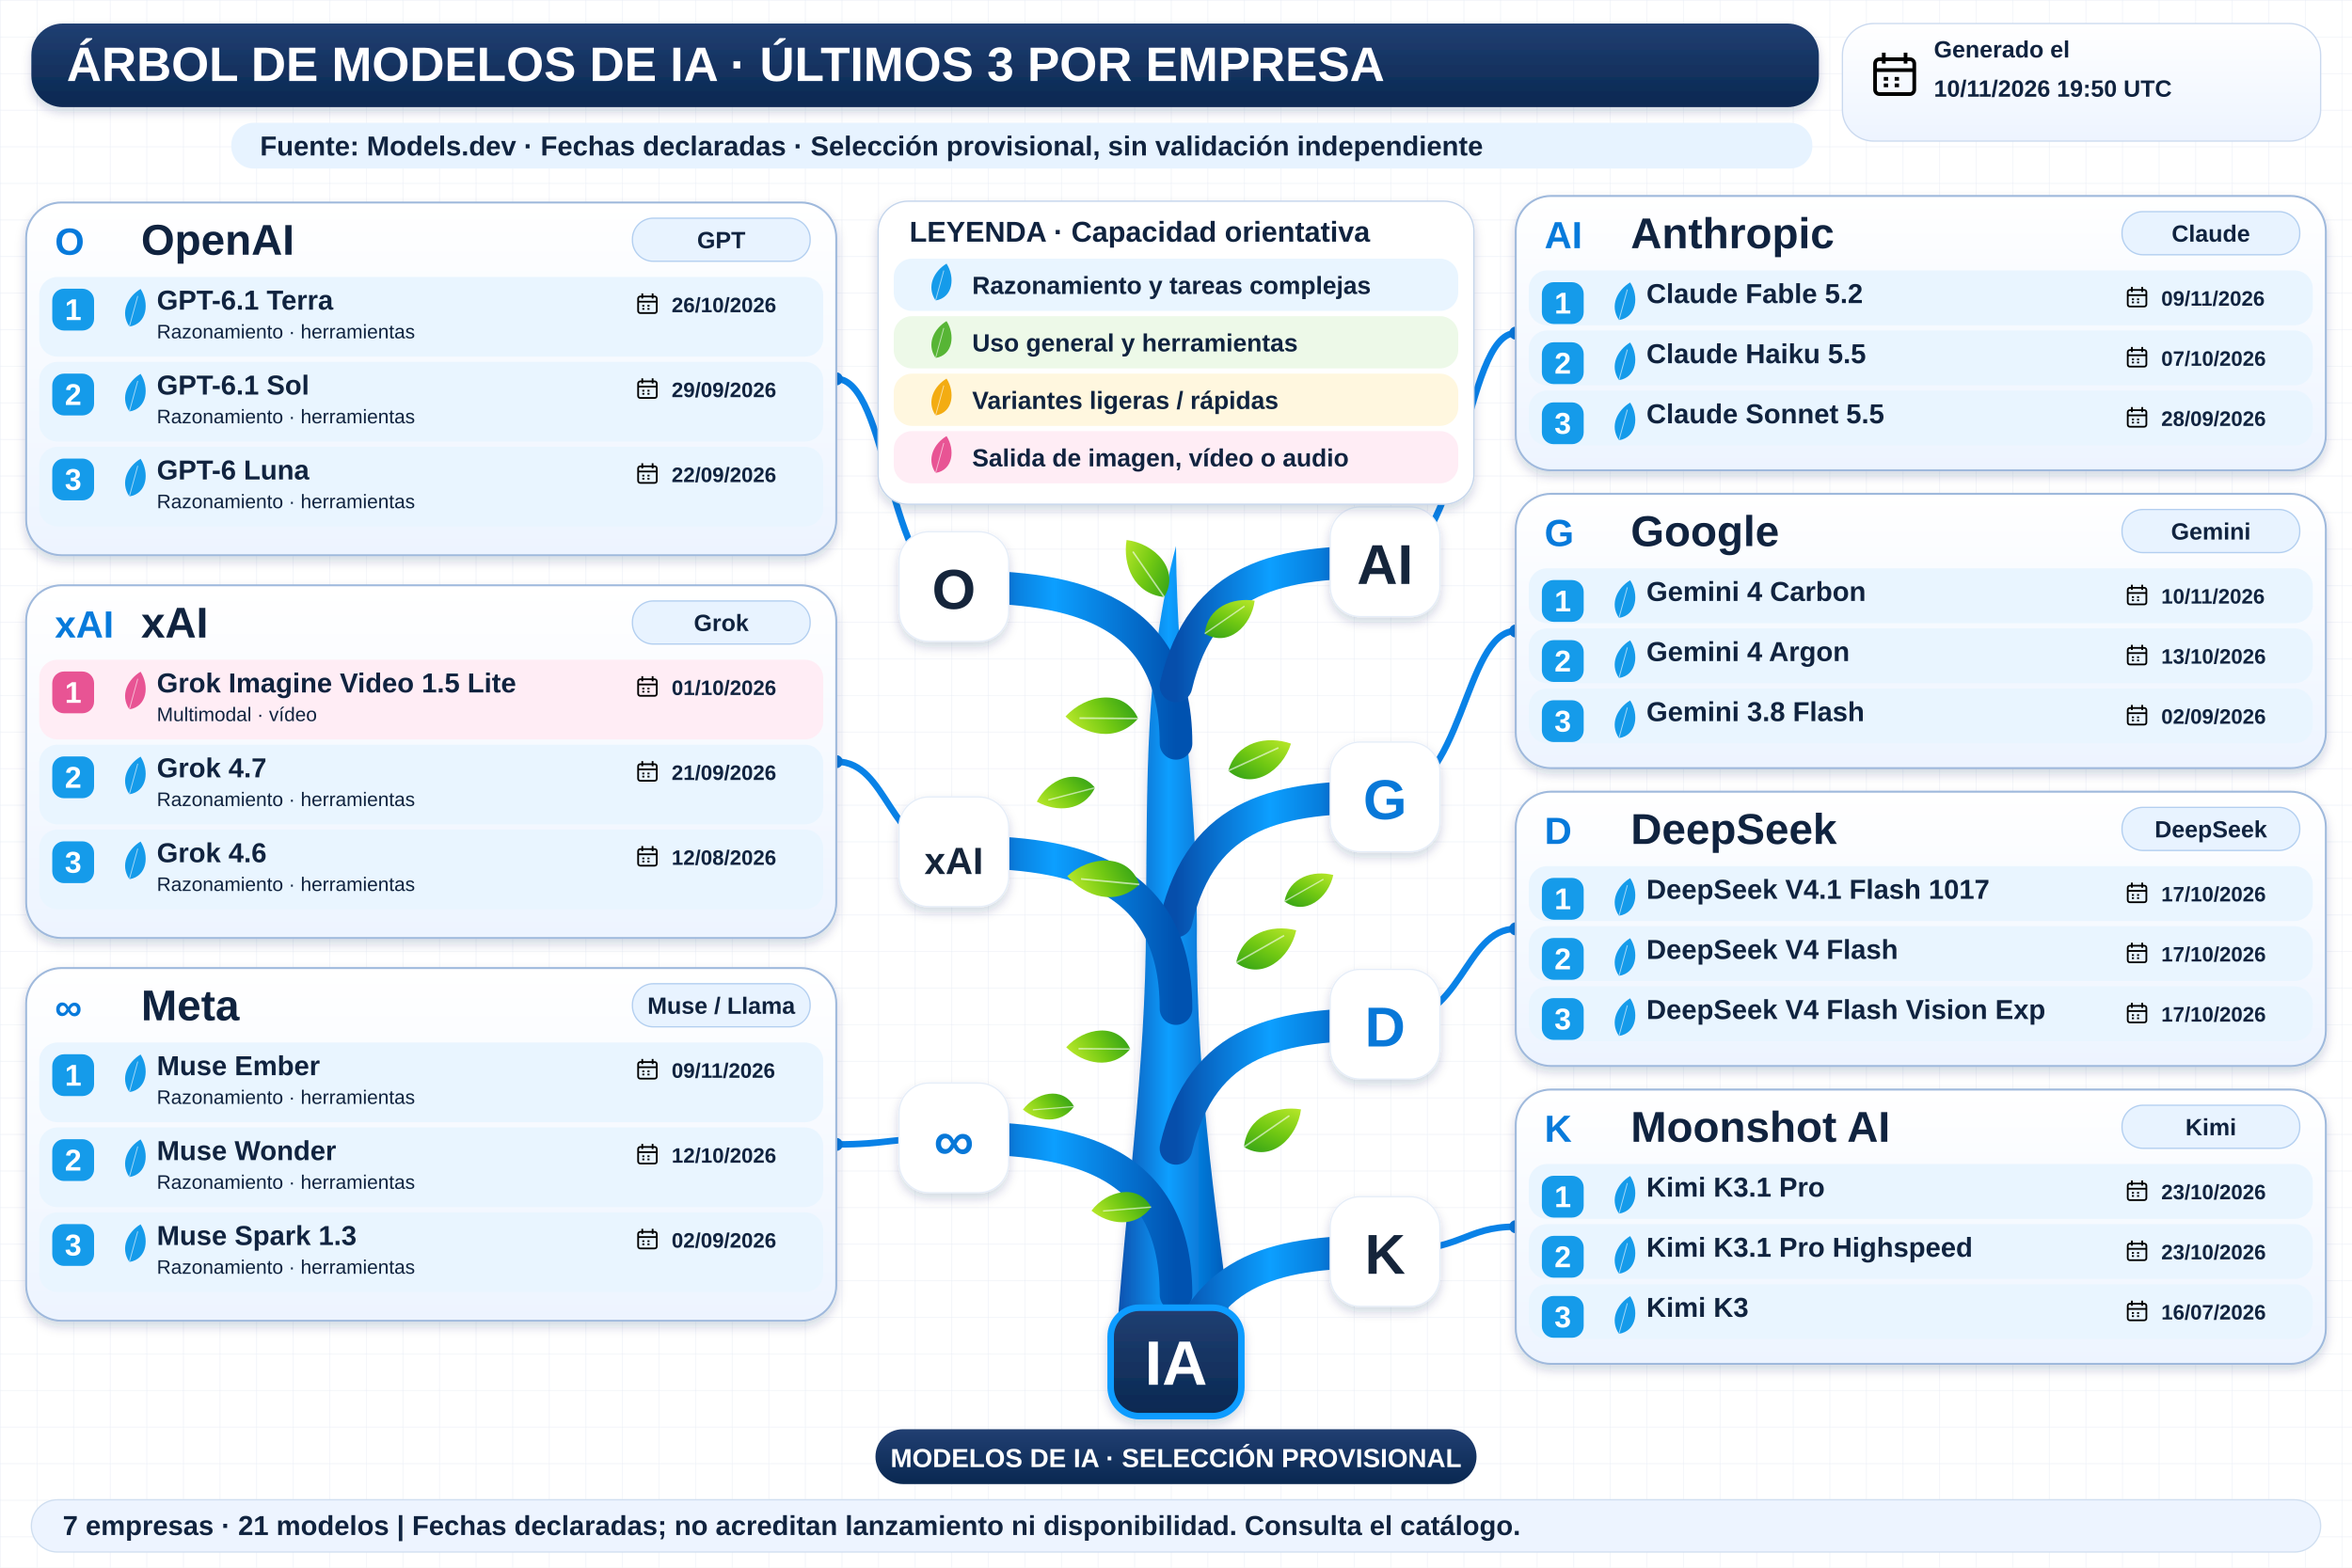
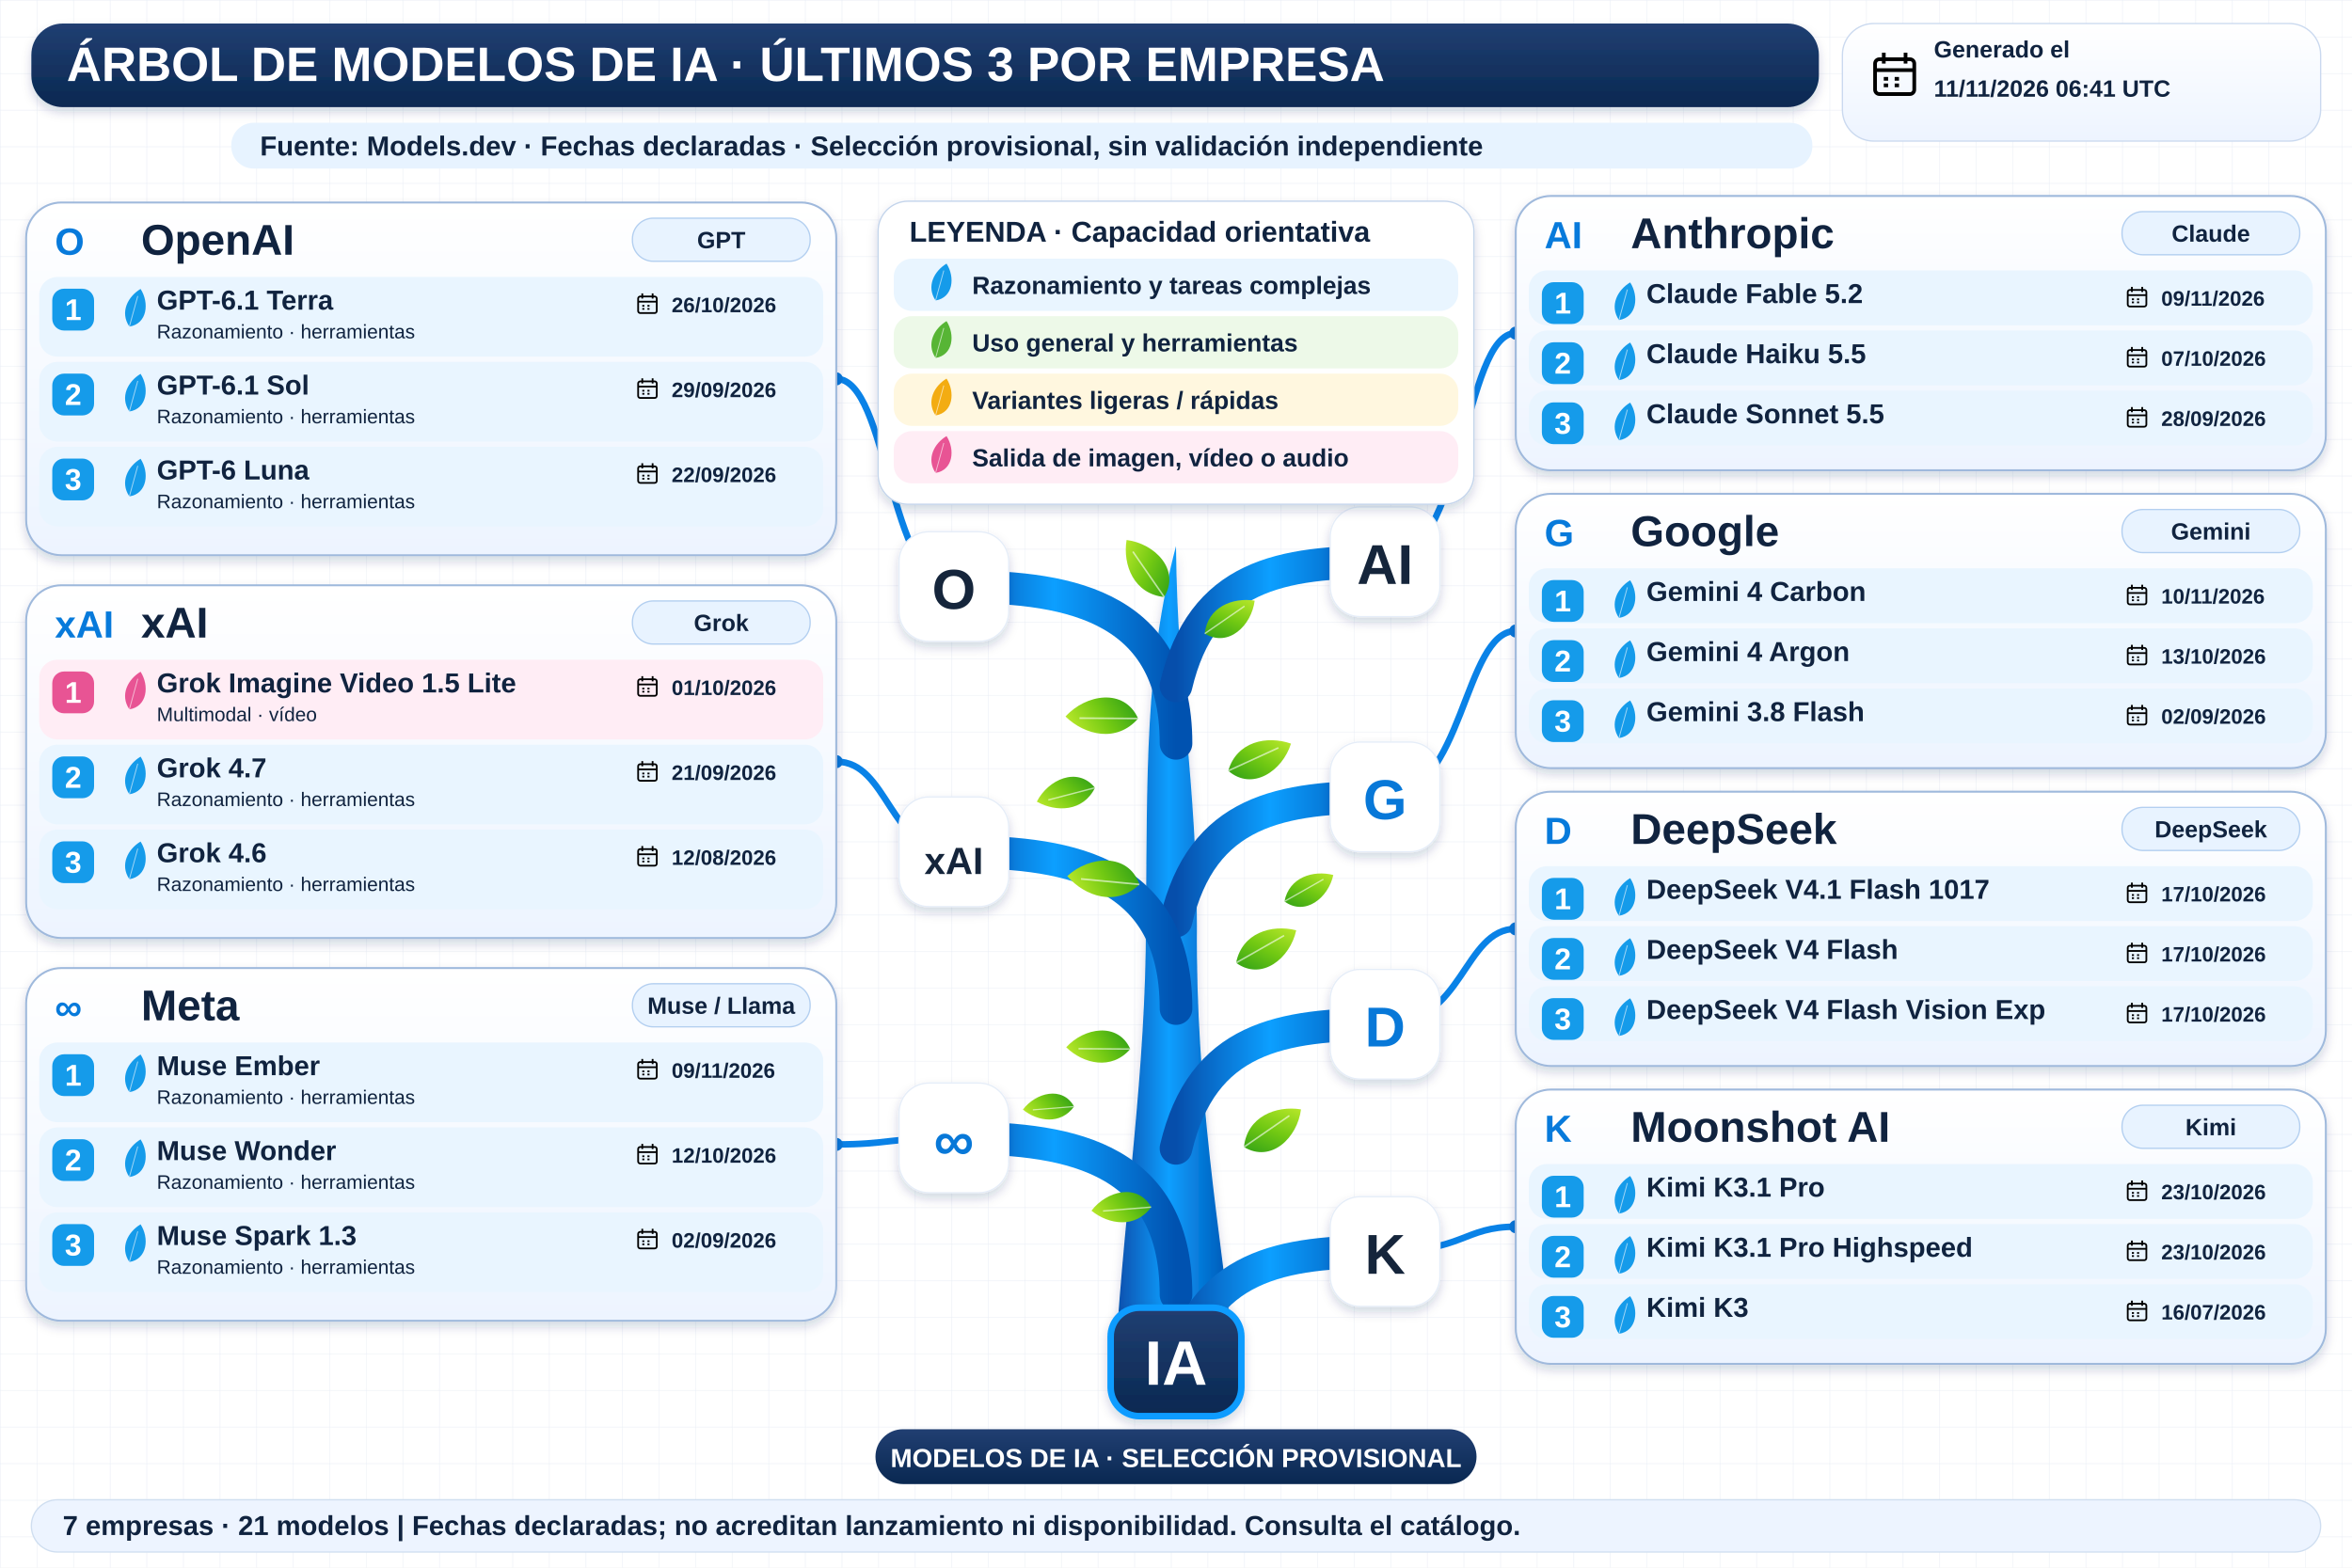
<svg xmlns="http://www.w3.org/2000/svg" width="1800" height="1200" viewBox="0 0 1800 1200" role="img" aria-labelledby="title desc">
  <defs>
    <linearGradient id="navy" x2="0" y2="1">
      <stop stop-color="#213f72" />
      <stop offset="1" stop-color="#092851" />
    </linearGradient>
    <linearGradient id="wood">
      <stop stop-color="#064eab" />
      <stop offset=".45" stop-color="#0c9fff" />
      <stop offset="1" stop-color="#0052b0" />
    </linearGradient>
    <linearGradient id="leaf" x2="1" y2="1">
      <stop stop-color="#bce92b" />
      <stop offset=".5" stop-color="#72c913" />
      <stop offset="1" stop-color="#2e9f17" />
    </linearGradient>
    <linearGradient id="pale" x2="0" y2="1">
      <stop stop-color="#fff" />
      <stop offset="1" stop-color="#edf4ff" />
    </linearGradient>
    <filter id="shadow" x="-20%" y="-20%" width="150%" height="160%">
      <feDropShadow dx="0" dy="4" stdDeviation="4" flood-color="#14375b" flood-opacity=".18" />
    </filter>
    <pattern id="grid" width="28" height="28" patternUnits="userSpaceOnUse">
      <path d="M28 0H0V28" fill="none" stroke="#e7edf5" stroke-width=".7" />
    </pattern>
    <symbol id="calendar" viewBox="0 0 24 24">
      <rect x="3" y="5" width="18" height="16" rx="2" fill="none" stroke="currentColor" stroke-width="1.7" />
      <path d="M3 10H21M7 2V7M17 2V7M7 14H9M12 14H14M7 17H9M12 17H14" stroke="currentColor" stroke-width="1.7" />
    </symbol>
  </defs>
  <rect width="1800" height="1200" fill="#fff" />
  <rect width="1800" height="1200" fill="url(#grid)" />
  <g font-family="Arial, sans-serif">
    <rect x="24" y="18" width="1368" height="64" rx="24" fill="url(#navy)" filter="url(#shadow)" />
    <text x="51" y="62" font-size="37" fill="white" font-weight="800">ÁRBOL DE MODELOS DE IA · ÚLTIMOS 3 POR EMPRESA</text>
    <rect x="1410" y="18" width="366" height="90" rx="24" fill="url(#pale)" stroke="#cad9ef" />
    <use href="#calendar" x="1430" y="37" width="40" height="40" />
    <text x="1480" y="44" font-size="18" fill="#10233f" font-weight="700">Generado el</text>
-     <text x="1480" y="74" font-size="18" fill="#10233f" font-weight="700">10/11/2026 19:50 UTC</text>
+     <text x="1480" y="74" font-size="18" fill="#10233f" font-weight="700">11/11/2026 06:41 UTC</text>
    <rect x="177" y="94" width="1210" height="35" rx="17" fill="#e7f3ff" />
    <text x="199" y="119" font-size="21" fill="#10233f" font-weight="700">Fuente: Models.dev · Fechas declaradas · Selección provisional, sin validación independiente</text>
    <path d="M854 1034 C861 920 877 820 877 707 C878 593 876 509 900 418 C901 528 916 600 916 709 C915 836 934 945 944 1034Z" fill="url(#wood)" filter="url(#shadow)" />
    <path d="M900 569 C900 459 810 449 730 449" fill="none" stroke="url(#wood)" stroke-width="25" stroke-linecap="round" />
    <path d="M730 449 C680 449 680 290.0 640 290.0" fill="none" stroke="#0982e7" stroke-width="5" />
    <circle cx="640" cy="290.0" r="5" fill="#0878d8" />
    <rect x="688" y="407" width="84" height="84" rx="23" fill="white" stroke="#e5edf8" filter="url(#shadow)" />
    <text x="730" y="466" font-size="43" fill="#15253b" font-weight="800" text-anchor="middle">O</text>
    <path d="M900 525 C920 440 980 430 1060 430" fill="none" stroke="url(#wood)" stroke-width="25" stroke-linecap="round" />
    <path d="M1060 430 C1120 430 1120 255.0 1160 255.0" fill="none" stroke="#0982e7" stroke-width="5" />
    <circle cx="1160" cy="255.0" r="5" fill="#0878d8" />
    <rect x="1018" y="388" width="84" height="84" rx="23" fill="white" stroke="#e5edf8" filter="url(#shadow)" />
    <text x="1060" y="447" font-size="43" fill="#15253b" font-weight="800" text-anchor="middle">AI</text>
    <path d="M900 705 C920 620 980 610 1060 610" fill="none" stroke="url(#wood)" stroke-width="25" stroke-linecap="round" />
    <path d="M1060 610 C1120 610 1120 483.0 1160 483.0" fill="none" stroke="#0982e7" stroke-width="5" />
    <circle cx="1160" cy="483.0" r="5" fill="#0878d8" />
    <rect x="1018" y="568" width="84" height="84" rx="23" fill="white" stroke="#e5edf8" filter="url(#shadow)" />
    <text x="1060" y="627" font-size="43" fill="#0878d8" font-weight="800" text-anchor="middle">G</text>
    <path d="M900 772 C900 662 810 652 730 652" fill="none" stroke="url(#wood)" stroke-width="25" stroke-linecap="round" />
    <path d="M730 652 C680 652 680 583.0 640 583.0" fill="none" stroke="#0982e7" stroke-width="5" />
    <circle cx="640" cy="583.0" r="5" fill="#0878d8" />
    <rect x="688" y="610" width="84" height="84" rx="23" fill="white" stroke="#e5edf8" filter="url(#shadow)" />
    <text x="730" y="669" font-size="29" fill="#15253b" font-weight="800" text-anchor="middle">xAI</text>
    <path d="M900 991 C900 881 810 871 730 871" fill="none" stroke="url(#wood)" stroke-width="25" stroke-linecap="round" />
    <path d="M730 871 C680 871 680 876.0 640 876.0" fill="none" stroke="#0982e7" stroke-width="5" />
    <circle cx="640" cy="876.0" r="5" fill="#0878d8" />
    <rect x="688" y="829" width="84" height="84" rx="23" fill="white" stroke="#e5edf8" filter="url(#shadow)" />
    <text x="730" y="888" font-size="43" fill="#0878d8" font-weight="800" text-anchor="middle">∞</text>
    <path d="M900 879 C920 794 980 784 1060 784" fill="none" stroke="url(#wood)" stroke-width="25" stroke-linecap="round" />
    <path d="M1060 784 C1120 784 1120 711.0 1160 711.0" fill="none" stroke="#0982e7" stroke-width="5" />
    <circle cx="1160" cy="711.0" r="5" fill="#0878d8" />
    <rect x="1018" y="742" width="84" height="84" rx="23" fill="white" stroke="#e5edf8" filter="url(#shadow)" />
    <text x="1060" y="801" font-size="43" fill="#0878d8" font-weight="800" text-anchor="middle">D</text>
    <path d="M900 1053 C920 968 980 958 1060 958" fill="none" stroke="url(#wood)" stroke-width="25" stroke-linecap="round" />
    <path d="M1060 958 C1120 958 1120 939.0 1160 939.0" fill="none" stroke="#0982e7" stroke-width="5" />
    <circle cx="1160" cy="939.0" r="5" fill="#0878d8" />
    <rect x="1018" y="916" width="84" height="84" rx="23" fill="white" stroke="#e5edf8" filter="url(#shadow)" />
    <text x="1060" y="975" font-size="43" fill="#15253b" font-weight="800" text-anchor="middle">K</text>
    <g transform="translate(891 457) rotate(-10) scale(0.8)">
      <path d="M0 0 C-28 -8 -34 -37 -26 -60 C0 -52 20 -23 0 0Z" fill="url(#leaf)" />
      <path d="M0 0 L-22 -48" stroke="white" stroke-opacity=".6" stroke-width="1.5" />
    </g>
    <g transform="translate(922 485) rotate(80) scale(0.7)">
      <path d="M0 0 C-28 -8 -34 -37 -26 -60 C0 -52 20 -23 0 0Z" fill="url(#leaf)" />
      <path d="M0 0 L-22 -48" stroke="white" stroke-opacity=".6" stroke-width="1.5" />
    </g>
    <g transform="translate(871 550) rotate(-65) scale(0.85)">
      <path d="M0 0 C-28 -8 -34 -37 -26 -60 C0 -52 20 -23 0 0Z" fill="url(#leaf)" />
      <path d="M0 0 L-22 -48" stroke="white" stroke-opacity=".6" stroke-width="1.5" />
    </g>
    <g transform="translate(940 590) rotate(90) scale(0.8)">
      <path d="M0 0 C-28 -8 -34 -37 -26 -60 C0 -52 20 -23 0 0Z" fill="url(#leaf)" />
      <path d="M0 0 L-22 -48" stroke="white" stroke-opacity=".6" stroke-width="1.5" />
    </g>
    <g transform="translate(872 677) rotate(-60) scale(0.85)">
      <path d="M0 0 C-28 -8 -34 -37 -26 -60 C0 -52 20 -23 0 0Z" fill="url(#leaf)" />
      <path d="M0 0 L-22 -48" stroke="white" stroke-opacity=".6" stroke-width="1.5" />
    </g>
    <g transform="translate(946 737) rotate(85) scale(0.8)">
      <path d="M0 0 C-28 -8 -34 -37 -26 -60 C0 -52 20 -23 0 0Z" fill="url(#leaf)" />
      <path d="M0 0 L-22 -48" stroke="white" stroke-opacity=".6" stroke-width="1.5" />
    </g>
    <g transform="translate(865 803) rotate(-65) scale(0.75)">
      <path d="M0 0 C-28 -8 -34 -37 -26 -60 C0 -52 20 -23 0 0Z" fill="url(#leaf)" />
      <path d="M0 0 L-22 -48" stroke="white" stroke-opacity=".6" stroke-width="1.5" />
    </g>
    <g transform="translate(952 878) rotate(80) scale(0.8)">
      <path d="M0 0 C-28 -8 -34 -37 -26 -60 C0 -52 20 -23 0 0Z" fill="url(#leaf)" />
      <path d="M0 0 L-22 -48" stroke="white" stroke-opacity=".6" stroke-width="1.5" />
    </g>
    <g transform="translate(881 924) rotate(-70) scale(0.7)">
      <path d="M0 0 C-28 -8 -34 -37 -26 -60 C0 -52 20 -23 0 0Z" fill="url(#leaf)" />
      <path d="M0 0 L-22 -48" stroke="white" stroke-opacity=".6" stroke-width="1.5" />
    </g>
    <g transform="translate(838 603) rotate(-80) scale(0.7)">
      <path d="M0 0 C-28 -8 -34 -37 -26 -60 C0 -52 20 -23 0 0Z" fill="url(#leaf)" />
      <path d="M0 0 L-22 -48" stroke="white" stroke-opacity=".6" stroke-width="1.5" />
    </g>
    <g transform="translate(983 690) rotate(85) scale(0.65)">
      <path d="M0 0 C-28 -8 -34 -37 -26 -60 C0 -52 20 -23 0 0Z" fill="url(#leaf)" />
      <path d="M0 0 L-22 -48" stroke="white" stroke-opacity=".6" stroke-width="1.5" />
    </g>
    <g transform="translate(822 847) rotate(-70) scale(0.6)">
      <path d="M0 0 C-28 -8 -34 -37 -26 -60 C0 -52 20 -23 0 0Z" fill="url(#leaf)" />
      <path d="M0 0 L-22 -48" stroke="white" stroke-opacity=".6" stroke-width="1.5" />
    </g>
    <rect x="672" y="154" width="456" height="232" rx="23" fill="white" stroke="#c3d4eb" filter="url(#shadow)" />
    <text x="696" y="185" font-size="22" fill="#10233f" font-weight="800">LEYENDA · Capacidad orientativa</text>
    <rect x="684" y="198" width="432" height="40" rx="14" fill="#e9f5ff" />
    <g transform="translate(716 230) rotate(40) scale(0.45)">
      <path d="M0 0 C-28 -8 -34 -37 -26 -60 C0 -52 20 -23 0 0Z" fill="#159bea" />
      <path d="M0 0 L-22 -48" stroke="white" stroke-opacity=".6" stroke-width="1.5" />
    </g>
    <text x="744" y="225" font-size="19" fill="#10233f" font-weight="700">Razonamiento y tareas complejas</text>
    <rect x="684" y="242" width="432" height="40" rx="14" fill="#edf9e8" />
    <g transform="translate(716 274) rotate(40) scale(0.45)">
      <path d="M0 0 C-28 -8 -34 -37 -26 -60 C0 -52 20 -23 0 0Z" fill="#57b535" />
      <path d="M0 0 L-22 -48" stroke="white" stroke-opacity=".6" stroke-width="1.5" />
    </g>
    <text x="744" y="269" font-size="19" fill="#10233f" font-weight="700">Uso general y herramientas</text>
    <rect x="684" y="286" width="432" height="40" rx="14" fill="#fff7df" />
    <g transform="translate(716 318) rotate(40) scale(0.45)">
      <path d="M0 0 C-28 -8 -34 -37 -26 -60 C0 -52 20 -23 0 0Z" fill="#f3ac12" />
      <path d="M0 0 L-22 -48" stroke="white" stroke-opacity=".6" stroke-width="1.5" />
    </g>
    <text x="744" y="313" font-size="19" fill="#10233f" font-weight="700">Variantes ligeras / rápidas</text>
    <rect x="684" y="330" width="432" height="40" rx="14" fill="#ffedf5" />
    <g transform="translate(716 362) rotate(40) scale(0.45)">
      <path d="M0 0 C-28 -8 -34 -37 -26 -60 C0 -52 20 -23 0 0Z" fill="#e85494" />
      <path d="M0 0 L-22 -48" stroke="white" stroke-opacity=".6" stroke-width="1.5" />
    </g>
    <text x="744" y="357" font-size="19" fill="#10233f" font-weight="700">Salida de imagen, vídeo o audio</text>
    <rect x="20" y="155" width="620" height="270" rx="27" fill="url(#pale)" stroke="#9fb9dc" stroke-width="1.5" filter="url(#shadow)" />
    <text x="42" y="195" font-size="29" fill="#077adb" font-weight="800">O</text>
    <text x="108" y="195" font-size="33" fill="#10233f" font-weight="800">OpenAI</text>
    <rect x="484" y="167" width="136" height="33" rx="16" fill="#e8f3ff" stroke="#b3cff0" />
    <text x="552" y="190" font-size="18" fill="#10233f" font-weight="700" text-anchor="middle">GPT</text>
    <rect x="30" y="212" width="600" height="61" rx="14" fill="#e9f5ff" />
    <rect x="40" y="221" width="32" height="32" rx="9" fill="#159bea" />
    <text x="56" y="245" font-size="23" fill="white" font-weight="800" text-anchor="middle">1</text>
    <g transform="translate(99 250) rotate(40) scale(0.46)">
      <path d="M0 0 C-28 -8 -34 -37 -26 -60 C0 -52 20 -23 0 0Z" fill="#159bea" />
      <path d="M0 0 L-22 -48" stroke="white" stroke-opacity=".6" stroke-width="1.5" />
    </g>
    <text x="120" y="237" font-size="21" fill="#10233f" font-weight="800">GPT-6.1 Terra</text>
    <text x="120" y="259" font-size="15" fill="#10233f" font-weight="400">Razonamiento · herramientas</text>
    <use href="#calendar" x="486" y="223" width="19" height="19" />
    <text x="514" y="239" font-size="16" fill="#10233f" font-weight="700">26/10/2026</text>
    <rect x="30" y="277" width="600" height="61" rx="14" fill="#e9f5ff" />
    <rect x="40" y="286" width="32" height="32" rx="9" fill="#159bea" />
    <text x="56" y="310" font-size="23" fill="white" font-weight="800" text-anchor="middle">2</text>
    <g transform="translate(99 315) rotate(40) scale(0.46)">
      <path d="M0 0 C-28 -8 -34 -37 -26 -60 C0 -52 20 -23 0 0Z" fill="#159bea" />
      <path d="M0 0 L-22 -48" stroke="white" stroke-opacity=".6" stroke-width="1.5" />
    </g>
    <text x="120" y="302" font-size="21" fill="#10233f" font-weight="800">GPT-6.1 Sol</text>
    <text x="120" y="324" font-size="15" fill="#10233f" font-weight="400">Razonamiento · herramientas</text>
    <use href="#calendar" x="486" y="288" width="19" height="19" />
    <text x="514" y="304" font-size="16" fill="#10233f" font-weight="700">29/09/2026</text>
    <rect x="30" y="342" width="600" height="61" rx="14" fill="#e9f5ff" />
    <rect x="40" y="351" width="32" height="32" rx="9" fill="#159bea" />
    <text x="56" y="375" font-size="23" fill="white" font-weight="800" text-anchor="middle">3</text>
    <g transform="translate(99 380) rotate(40) scale(0.46)">
      <path d="M0 0 C-28 -8 -34 -37 -26 -60 C0 -52 20 -23 0 0Z" fill="#159bea" />
      <path d="M0 0 L-22 -48" stroke="white" stroke-opacity=".6" stroke-width="1.5" />
    </g>
    <text x="120" y="367" font-size="21" fill="#10233f" font-weight="800">GPT-6 Luna</text>
    <text x="120" y="389" font-size="15" fill="#10233f" font-weight="400">Razonamiento · herramientas</text>
    <use href="#calendar" x="486" y="353" width="19" height="19" />
    <text x="514" y="369" font-size="16" fill="#10233f" font-weight="700">22/09/2026</text>
    <rect x="1160" y="150" width="620" height="210" rx="27" fill="url(#pale)" stroke="#9fb9dc" stroke-width="1.5" filter="url(#shadow)" />
    <text x="1182" y="190" font-size="29" fill="#077adb" font-weight="800">AI</text>
    <text x="1248" y="190" font-size="33" fill="#10233f" font-weight="800">Anthropic</text>
    <rect x="1624" y="162" width="136" height="33" rx="16" fill="#e8f3ff" stroke="#b3cff0" />
    <text x="1692" y="185" font-size="18" fill="#10233f" font-weight="700" text-anchor="middle">Claude</text>
    <rect x="1170" y="207" width="600" height="42" rx="14" fill="#e9f5ff" />
    <rect x="1180" y="216" width="32" height="32" rx="9" fill="#159bea" />
    <text x="1196" y="240" font-size="23" fill="white" font-weight="800" text-anchor="middle">1</text>
    <g transform="translate(1239 245) rotate(40) scale(0.46)">
      <path d="M0 0 C-28 -8 -34 -37 -26 -60 C0 -52 20 -23 0 0Z" fill="#159bea" />
      <path d="M0 0 L-22 -48" stroke="white" stroke-opacity=".6" stroke-width="1.5" />
    </g>
    <text x="1260" y="232" font-size="21" fill="#10233f" font-weight="800">Claude Fable 5.2</text>
    <use href="#calendar" x="1626" y="218" width="19" height="19" />
    <text x="1654" y="234" font-size="16" fill="#10233f" font-weight="700">09/11/2026</text>
    <rect x="1170" y="253" width="600" height="42" rx="14" fill="#e9f5ff" />
    <rect x="1180" y="262" width="32" height="32" rx="9" fill="#159bea" />
    <text x="1196" y="286" font-size="23" fill="white" font-weight="800" text-anchor="middle">2</text>
    <g transform="translate(1239 291) rotate(40) scale(0.46)">
      <path d="M0 0 C-28 -8 -34 -37 -26 -60 C0 -52 20 -23 0 0Z" fill="#159bea" />
      <path d="M0 0 L-22 -48" stroke="white" stroke-opacity=".6" stroke-width="1.5" />
    </g>
    <text x="1260" y="278" font-size="21" fill="#10233f" font-weight="800">Claude Haiku 5.5</text>
    <use href="#calendar" x="1626" y="264" width="19" height="19" />
    <text x="1654" y="280" font-size="16" fill="#10233f" font-weight="700">07/10/2026</text>
    <rect x="1170" y="299" width="600" height="42" rx="14" fill="#e9f5ff" />
    <rect x="1180" y="308" width="32" height="32" rx="9" fill="#159bea" />
    <text x="1196" y="332" font-size="23" fill="white" font-weight="800" text-anchor="middle">3</text>
    <g transform="translate(1239 337) rotate(40) scale(0.46)">
      <path d="M0 0 C-28 -8 -34 -37 -26 -60 C0 -52 20 -23 0 0Z" fill="#159bea" />
      <path d="M0 0 L-22 -48" stroke="white" stroke-opacity=".6" stroke-width="1.5" />
    </g>
    <text x="1260" y="324" font-size="21" fill="#10233f" font-weight="800">Claude Sonnet 5.5</text>
    <use href="#calendar" x="1626" y="310" width="19" height="19" />
    <text x="1654" y="326" font-size="16" fill="#10233f" font-weight="700">28/09/2026</text>
    <rect x="1160" y="378" width="620" height="210" rx="27" fill="url(#pale)" stroke="#9fb9dc" stroke-width="1.5" filter="url(#shadow)" />
    <text x="1182" y="418" font-size="29" fill="#077adb" font-weight="800">G</text>
    <text x="1248" y="418" font-size="33" fill="#10233f" font-weight="800">Google</text>
    <rect x="1624" y="390" width="136" height="33" rx="16" fill="#e8f3ff" stroke="#b3cff0" />
    <text x="1692" y="413" font-size="18" fill="#10233f" font-weight="700" text-anchor="middle">Gemini</text>
    <rect x="1170" y="435" width="600" height="42" rx="14" fill="#e9f5ff" />
    <rect x="1180" y="444" width="32" height="32" rx="9" fill="#159bea" />
    <text x="1196" y="468" font-size="23" fill="white" font-weight="800" text-anchor="middle">1</text>
    <g transform="translate(1239 473) rotate(40) scale(0.46)">
      <path d="M0 0 C-28 -8 -34 -37 -26 -60 C0 -52 20 -23 0 0Z" fill="#159bea" />
      <path d="M0 0 L-22 -48" stroke="white" stroke-opacity=".6" stroke-width="1.5" />
    </g>
    <text x="1260" y="460" font-size="21" fill="#10233f" font-weight="800">Gemini 4 Carbon</text>
    <use href="#calendar" x="1626" y="446" width="19" height="19" />
    <text x="1654" y="462" font-size="16" fill="#10233f" font-weight="700">10/11/2026</text>
    <rect x="1170" y="481" width="600" height="42" rx="14" fill="#e9f5ff" />
    <rect x="1180" y="490" width="32" height="32" rx="9" fill="#159bea" />
    <text x="1196" y="514" font-size="23" fill="white" font-weight="800" text-anchor="middle">2</text>
    <g transform="translate(1239 519) rotate(40) scale(0.46)">
      <path d="M0 0 C-28 -8 -34 -37 -26 -60 C0 -52 20 -23 0 0Z" fill="#159bea" />
      <path d="M0 0 L-22 -48" stroke="white" stroke-opacity=".6" stroke-width="1.5" />
    </g>
    <text x="1260" y="506" font-size="21" fill="#10233f" font-weight="800">Gemini 4 Argon</text>
    <use href="#calendar" x="1626" y="492" width="19" height="19" />
    <text x="1654" y="508" font-size="16" fill="#10233f" font-weight="700">13/10/2026</text>
    <rect x="1170" y="527" width="600" height="42" rx="14" fill="#e9f5ff" />
    <rect x="1180" y="536" width="32" height="32" rx="9" fill="#159bea" />
    <text x="1196" y="560" font-size="23" fill="white" font-weight="800" text-anchor="middle">3</text>
    <g transform="translate(1239 565) rotate(40) scale(0.46)">
      <path d="M0 0 C-28 -8 -34 -37 -26 -60 C0 -52 20 -23 0 0Z" fill="#159bea" />
      <path d="M0 0 L-22 -48" stroke="white" stroke-opacity=".6" stroke-width="1.5" />
    </g>
    <text x="1260" y="552" font-size="21" fill="#10233f" font-weight="800">Gemini 3.8 Flash</text>
    <use href="#calendar" x="1626" y="538" width="19" height="19" />
    <text x="1654" y="554" font-size="16" fill="#10233f" font-weight="700">02/09/2026</text>
    <rect x="20" y="448" width="620" height="270" rx="27" fill="url(#pale)" stroke="#9fb9dc" stroke-width="1.5" filter="url(#shadow)" />
    <text x="42" y="488" font-size="29" fill="#077adb" font-weight="800">xAI</text>
    <text x="108" y="488" font-size="33" fill="#10233f" font-weight="800">xAI</text>
    <rect x="484" y="460" width="136" height="33" rx="16" fill="#e8f3ff" stroke="#b3cff0" />
    <text x="552" y="483" font-size="18" fill="#10233f" font-weight="700" text-anchor="middle">Grok</text>
    <rect x="30" y="505" width="600" height="61" rx="14" fill="#ffedf5" />
    <rect x="40" y="514" width="32" height="32" rx="9" fill="#e85494" />
    <text x="56" y="538" font-size="23" fill="white" font-weight="800" text-anchor="middle">1</text>
    <g transform="translate(99 543) rotate(40) scale(0.46)">
      <path d="M0 0 C-28 -8 -34 -37 -26 -60 C0 -52 20 -23 0 0Z" fill="#e85494" />
      <path d="M0 0 L-22 -48" stroke="white" stroke-opacity=".6" stroke-width="1.5" />
    </g>
    <text x="120" y="530" font-size="21" fill="#10233f" font-weight="800">Grok Imagine Video 1.5 Lite</text>
    <text x="120" y="552" font-size="15" fill="#10233f" font-weight="400">Multimodal · vídeo</text>
    <use href="#calendar" x="486" y="516" width="19" height="19" />
    <text x="514" y="532" font-size="16" fill="#10233f" font-weight="700">01/10/2026</text>
    <rect x="30" y="570" width="600" height="61" rx="14" fill="#e9f5ff" />
    <rect x="40" y="579" width="32" height="32" rx="9" fill="#159bea" />
    <text x="56" y="603" font-size="23" fill="white" font-weight="800" text-anchor="middle">2</text>
    <g transform="translate(99 608) rotate(40) scale(0.46)">
      <path d="M0 0 C-28 -8 -34 -37 -26 -60 C0 -52 20 -23 0 0Z" fill="#159bea" />
      <path d="M0 0 L-22 -48" stroke="white" stroke-opacity=".6" stroke-width="1.5" />
    </g>
    <text x="120" y="595" font-size="21" fill="#10233f" font-weight="800">Grok 4.7</text>
    <text x="120" y="617" font-size="15" fill="#10233f" font-weight="400">Razonamiento · herramientas</text>
    <use href="#calendar" x="486" y="581" width="19" height="19" />
    <text x="514" y="597" font-size="16" fill="#10233f" font-weight="700">21/09/2026</text>
    <rect x="30" y="635" width="600" height="61" rx="14" fill="#e9f5ff" />
    <rect x="40" y="644" width="32" height="32" rx="9" fill="#159bea" />
    <text x="56" y="668" font-size="23" fill="white" font-weight="800" text-anchor="middle">3</text>
    <g transform="translate(99 673) rotate(40) scale(0.46)">
      <path d="M0 0 C-28 -8 -34 -37 -26 -60 C0 -52 20 -23 0 0Z" fill="#159bea" />
      <path d="M0 0 L-22 -48" stroke="white" stroke-opacity=".6" stroke-width="1.5" />
    </g>
    <text x="120" y="660" font-size="21" fill="#10233f" font-weight="800">Grok 4.6</text>
    <text x="120" y="682" font-size="15" fill="#10233f" font-weight="400">Razonamiento · herramientas</text>
    <use href="#calendar" x="486" y="646" width="19" height="19" />
    <text x="514" y="662" font-size="16" fill="#10233f" font-weight="700">12/08/2026</text>
    <rect x="20" y="741" width="620" height="270" rx="27" fill="url(#pale)" stroke="#9fb9dc" stroke-width="1.5" filter="url(#shadow)" />
    <text x="42" y="781" font-size="29" fill="#077adb" font-weight="800">∞</text>
    <text x="108" y="781" font-size="33" fill="#10233f" font-weight="800">Meta</text>
    <rect x="484" y="753" width="136" height="33" rx="16" fill="#e8f3ff" stroke="#b3cff0" />
    <text x="552" y="776" font-size="18" fill="#10233f" font-weight="700" text-anchor="middle">Muse / Llama</text>
    <rect x="30" y="798" width="600" height="61" rx="14" fill="#e9f5ff" />
    <rect x="40" y="807" width="32" height="32" rx="9" fill="#159bea" />
    <text x="56" y="831" font-size="23" fill="white" font-weight="800" text-anchor="middle">1</text>
    <g transform="translate(99 836) rotate(40) scale(0.46)">
      <path d="M0 0 C-28 -8 -34 -37 -26 -60 C0 -52 20 -23 0 0Z" fill="#159bea" />
      <path d="M0 0 L-22 -48" stroke="white" stroke-opacity=".6" stroke-width="1.5" />
    </g>
    <text x="120" y="823" font-size="21" fill="#10233f" font-weight="800">Muse Ember</text>
    <text x="120" y="845" font-size="15" fill="#10233f" font-weight="400">Razonamiento · herramientas</text>
    <use href="#calendar" x="486" y="809" width="19" height="19" />
    <text x="514" y="825" font-size="16" fill="#10233f" font-weight="700">09/11/2026</text>
    <rect x="30" y="863" width="600" height="61" rx="14" fill="#e9f5ff" />
    <rect x="40" y="872" width="32" height="32" rx="9" fill="#159bea" />
    <text x="56" y="896" font-size="23" fill="white" font-weight="800" text-anchor="middle">2</text>
    <g transform="translate(99 901) rotate(40) scale(0.46)">
      <path d="M0 0 C-28 -8 -34 -37 -26 -60 C0 -52 20 -23 0 0Z" fill="#159bea" />
      <path d="M0 0 L-22 -48" stroke="white" stroke-opacity=".6" stroke-width="1.5" />
    </g>
    <text x="120" y="888" font-size="21" fill="#10233f" font-weight="800">Muse Wonder</text>
    <text x="120" y="910" font-size="15" fill="#10233f" font-weight="400">Razonamiento · herramientas</text>
    <use href="#calendar" x="486" y="874" width="19" height="19" />
    <text x="514" y="890" font-size="16" fill="#10233f" font-weight="700">12/10/2026</text>
    <rect x="30" y="928" width="600" height="61" rx="14" fill="#e9f5ff" />
    <rect x="40" y="937" width="32" height="32" rx="9" fill="#159bea" />
    <text x="56" y="961" font-size="23" fill="white" font-weight="800" text-anchor="middle">3</text>
    <g transform="translate(99 966) rotate(40) scale(0.46)">
      <path d="M0 0 C-28 -8 -34 -37 -26 -60 C0 -52 20 -23 0 0Z" fill="#159bea" />
      <path d="M0 0 L-22 -48" stroke="white" stroke-opacity=".6" stroke-width="1.5" />
    </g>
    <text x="120" y="953" font-size="21" fill="#10233f" font-weight="800">Muse Spark 1.3</text>
    <text x="120" y="975" font-size="15" fill="#10233f" font-weight="400">Razonamiento · herramientas</text>
    <use href="#calendar" x="486" y="939" width="19" height="19" />
    <text x="514" y="955" font-size="16" fill="#10233f" font-weight="700">02/09/2026</text>
    <rect x="1160" y="606" width="620" height="210" rx="27" fill="url(#pale)" stroke="#9fb9dc" stroke-width="1.5" filter="url(#shadow)" />
    <text x="1182" y="646" font-size="29" fill="#077adb" font-weight="800">D</text>
    <text x="1248" y="646" font-size="33" fill="#10233f" font-weight="800">DeepSeek</text>
    <rect x="1624" y="618" width="136" height="33" rx="16" fill="#e8f3ff" stroke="#b3cff0" />
    <text x="1692" y="641" font-size="18" fill="#10233f" font-weight="700" text-anchor="middle">DeepSeek</text>
    <rect x="1170" y="663" width="600" height="42" rx="14" fill="#e9f5ff" />
    <rect x="1180" y="672" width="32" height="32" rx="9" fill="#159bea" />
    <text x="1196" y="696" font-size="23" fill="white" font-weight="800" text-anchor="middle">1</text>
    <g transform="translate(1239 701) rotate(40) scale(0.46)">
      <path d="M0 0 C-28 -8 -34 -37 -26 -60 C0 -52 20 -23 0 0Z" fill="#159bea" />
      <path d="M0 0 L-22 -48" stroke="white" stroke-opacity=".6" stroke-width="1.5" />
    </g>
    <text x="1260" y="688" font-size="21" fill="#10233f" font-weight="800">DeepSeek V4.1 Flash 1017</text>
    <use href="#calendar" x="1626" y="674" width="19" height="19" />
    <text x="1654" y="690" font-size="16" fill="#10233f" font-weight="700">17/10/2026</text>
    <rect x="1170" y="709" width="600" height="42" rx="14" fill="#e9f5ff" />
    <rect x="1180" y="718" width="32" height="32" rx="9" fill="#159bea" />
    <text x="1196" y="742" font-size="23" fill="white" font-weight="800" text-anchor="middle">2</text>
    <g transform="translate(1239 747) rotate(40) scale(0.46)">
      <path d="M0 0 C-28 -8 -34 -37 -26 -60 C0 -52 20 -23 0 0Z" fill="#159bea" />
      <path d="M0 0 L-22 -48" stroke="white" stroke-opacity=".6" stroke-width="1.5" />
    </g>
    <text x="1260" y="734" font-size="21" fill="#10233f" font-weight="800">DeepSeek V4 Flash</text>
    <use href="#calendar" x="1626" y="720" width="19" height="19" />
    <text x="1654" y="736" font-size="16" fill="#10233f" font-weight="700">17/10/2026</text>
    <rect x="1170" y="755" width="600" height="42" rx="14" fill="#e9f5ff" />
    <rect x="1180" y="764" width="32" height="32" rx="9" fill="#159bea" />
    <text x="1196" y="788" font-size="23" fill="white" font-weight="800" text-anchor="middle">3</text>
    <g transform="translate(1239 793) rotate(40) scale(0.46)">
      <path d="M0 0 C-28 -8 -34 -37 -26 -60 C0 -52 20 -23 0 0Z" fill="#159bea" />
      <path d="M0 0 L-22 -48" stroke="white" stroke-opacity=".6" stroke-width="1.5" />
    </g>
    <text x="1260" y="780" font-size="21" fill="#10233f" font-weight="800">DeepSeek V4 Flash Vision Exp</text>
    <use href="#calendar" x="1626" y="766" width="19" height="19" />
    <text x="1654" y="782" font-size="16" fill="#10233f" font-weight="700">17/10/2026</text>
    <rect x="1160" y="834" width="620" height="210" rx="27" fill="url(#pale)" stroke="#9fb9dc" stroke-width="1.5" filter="url(#shadow)" />
    <text x="1182" y="874" font-size="29" fill="#077adb" font-weight="800">K</text>
    <text x="1248" y="874" font-size="33" fill="#10233f" font-weight="800">Moonshot AI</text>
    <rect x="1624" y="846" width="136" height="33" rx="16" fill="#e8f3ff" stroke="#b3cff0" />
    <text x="1692" y="869" font-size="18" fill="#10233f" font-weight="700" text-anchor="middle">Kimi</text>
    <rect x="1170" y="891" width="600" height="42" rx="14" fill="#e9f5ff" />
    <rect x="1180" y="900" width="32" height="32" rx="9" fill="#159bea" />
    <text x="1196" y="924" font-size="23" fill="white" font-weight="800" text-anchor="middle">1</text>
    <g transform="translate(1239 929) rotate(40) scale(0.46)">
      <path d="M0 0 C-28 -8 -34 -37 -26 -60 C0 -52 20 -23 0 0Z" fill="#159bea" />
      <path d="M0 0 L-22 -48" stroke="white" stroke-opacity=".6" stroke-width="1.5" />
    </g>
    <text x="1260" y="916" font-size="21" fill="#10233f" font-weight="800">Kimi K3.1 Pro</text>
    <use href="#calendar" x="1626" y="902" width="19" height="19" />
    <text x="1654" y="918" font-size="16" fill="#10233f" font-weight="700">23/10/2026</text>
    <rect x="1170" y="937" width="600" height="42" rx="14" fill="#e9f5ff" />
    <rect x="1180" y="946" width="32" height="32" rx="9" fill="#159bea" />
    <text x="1196" y="970" font-size="23" fill="white" font-weight="800" text-anchor="middle">2</text>
    <g transform="translate(1239 975) rotate(40) scale(0.46)">
      <path d="M0 0 C-28 -8 -34 -37 -26 -60 C0 -52 20 -23 0 0Z" fill="#159bea" />
      <path d="M0 0 L-22 -48" stroke="white" stroke-opacity=".6" stroke-width="1.5" />
    </g>
    <text x="1260" y="962" font-size="21" fill="#10233f" font-weight="800">Kimi K3.1 Pro Highspeed</text>
    <use href="#calendar" x="1626" y="948" width="19" height="19" />
    <text x="1654" y="964" font-size="16" fill="#10233f" font-weight="700">23/10/2026</text>
    <rect x="1170" y="983" width="600" height="42" rx="14" fill="#e9f5ff" />
    <rect x="1180" y="992" width="32" height="32" rx="9" fill="#159bea" />
    <text x="1196" y="1016" font-size="23" fill="white" font-weight="800" text-anchor="middle">3</text>
    <g transform="translate(1239 1021) rotate(40) scale(0.46)">
      <path d="M0 0 C-28 -8 -34 -37 -26 -60 C0 -52 20 -23 0 0Z" fill="#159bea" />
      <path d="M0 0 L-22 -48" stroke="white" stroke-opacity=".6" stroke-width="1.5" />
    </g>
    <text x="1260" y="1008" font-size="21" fill="#10233f" font-weight="800">Kimi K3</text>
    <use href="#calendar" x="1626" y="994" width="19" height="19" />
    <text x="1654" y="1010" font-size="16" fill="#10233f" font-weight="700">16/07/2026</text>
    <rect x="850" y="1001" width="100" height="83" rx="22" fill="url(#navy)" stroke="#119cff" stroke-width="5" filter="url(#shadow)" />
    <text x="900" y="1060" font-size="48" fill="white" font-weight="800" text-anchor="middle">IA</text>
    <rect x="670" y="1094" width="460" height="42" rx="21" fill="url(#navy)" />
    <text x="900" y="1123" font-size="20" fill="white" font-weight="800" text-anchor="middle">MODELOS DE IA · SELECCIÓN PROVISIONAL</text>
    <rect x="24" y="1148" width="1752" height="40" rx="20" fill="#edf4ff" stroke="#cfdef0" />
    <text x="48" y="1175" font-size="21" fill="#10233f" font-weight="700">7 empresas  ·  21 modelos  |  Fechas declaradas; no acreditan lanzamiento ni disponibilidad. Consulta el catálogo.</text>
  </g>
</svg>
